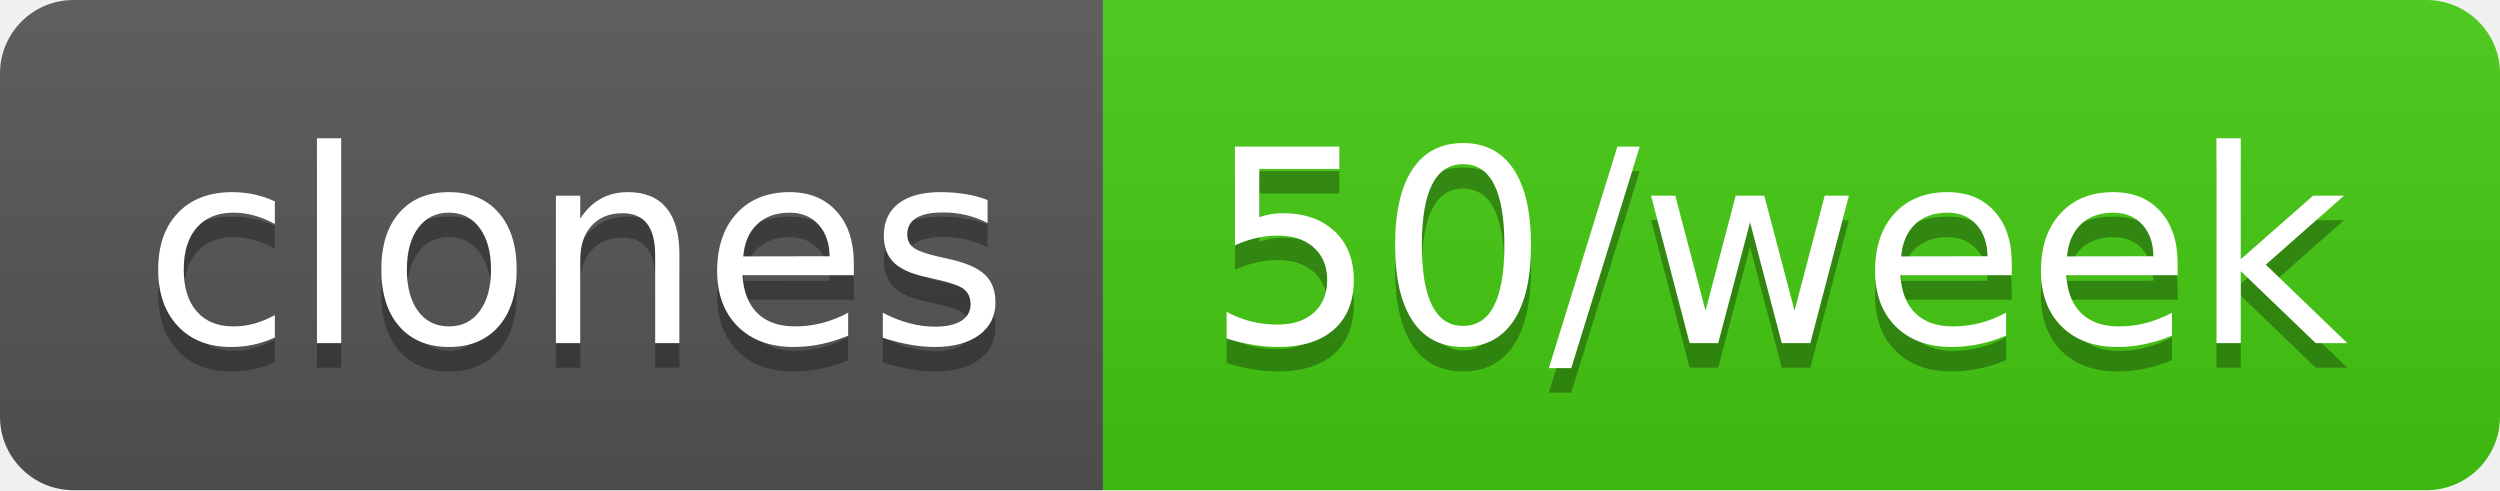
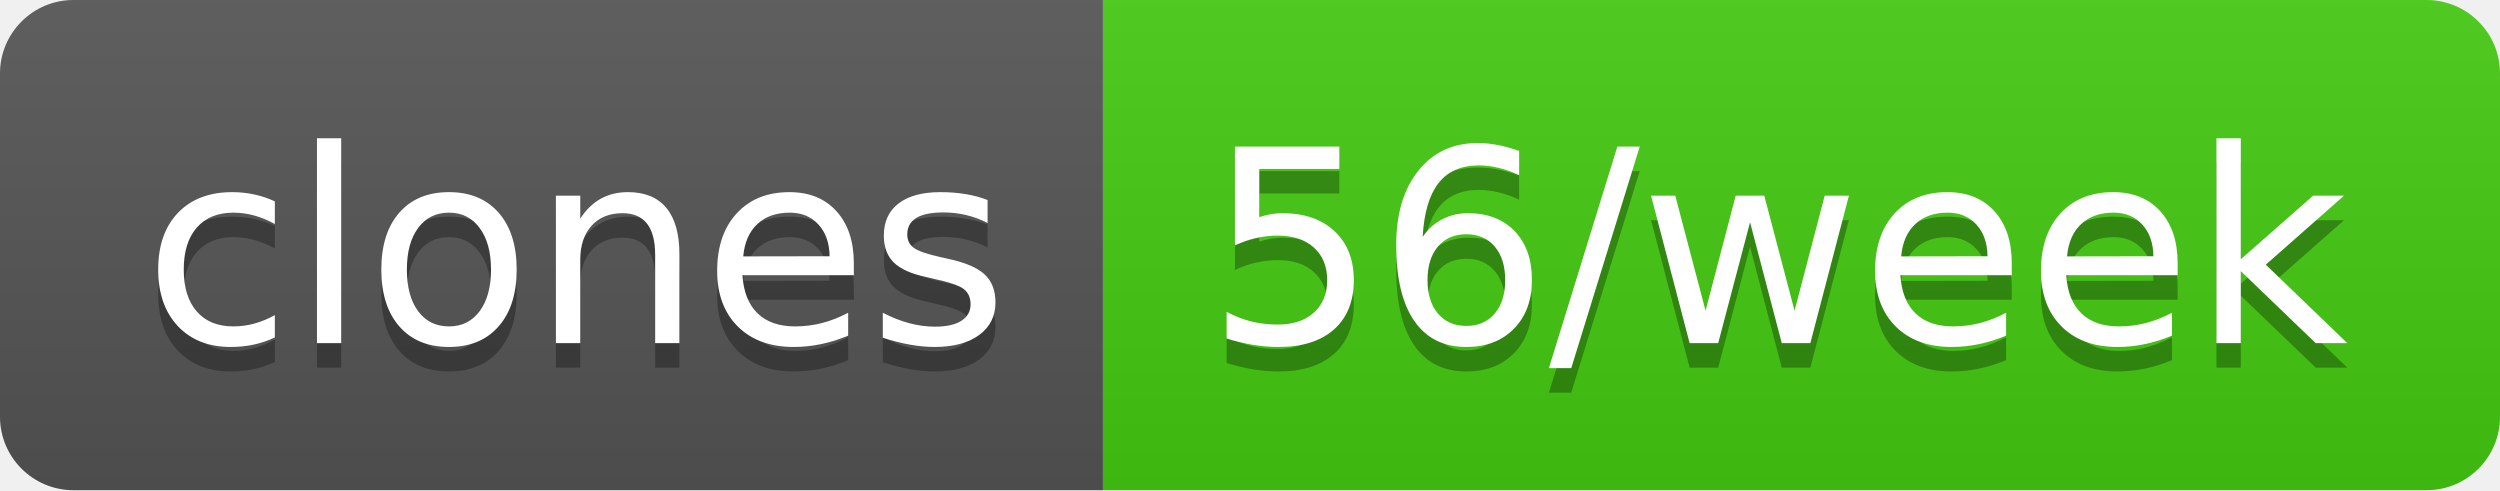
- <svg xmlns="http://www.w3.org/2000/svg" width="102" height="20" role="img" aria-label="clones: 50/week">
+ <svg xmlns="http://www.w3.org/2000/svg" width="102" height="20" role="img" aria-label="clones: 56/week">
  <linearGradient id="s" x2="0" y2="100%">
    <stop offset="0" stop-color="#bbb" stop-opacity=".1" />
    <stop offset="1" stop-opacity=".1" />
  </linearGradient>
  <clipPath id="r">
    <rect width="102" height="20" rx="3" fill="#fff" />
  </clipPath>
  <g clip-path="url(#r)">
    <rect width="45" height="20" fill="#555" />
    <rect x="45" width="57" height="20" fill="#4c1" />
    <rect width="102" height="20" fill="url(#s)" />
  </g>
  <g fill="#fff" text-anchor="middle" font-family="Verdana,Geneva,DejaVu Sans,sans-serif" text-rendering="geometricPrecision" font-size="110">
    <text aria-hidden="true" x="235" y="150" fill="#010101" fill-opacity=".3" transform="scale(.1)" textLength="350">clones</text>
    <text x="235" y="140" transform="scale(.1)" fill="#fff" textLength="350">clones</text>
-     <text aria-hidden="true" x="725" y="150" fill="#010101" fill-opacity=".3" transform="scale(.1)" textLength="470">50/week</text>
-     <text x="725" y="140" transform="scale(.1)" fill="#fff" textLength="470">50/week</text>
+     <text aria-hidden="true" x="725" y="150" fill="#010101" fill-opacity=".3" transform="scale(.1)" textLength="470">56/week</text>
+     <text x="725" y="140" transform="scale(.1)" fill="#fff" textLength="470">56/week</text>
  </g>
</svg>
